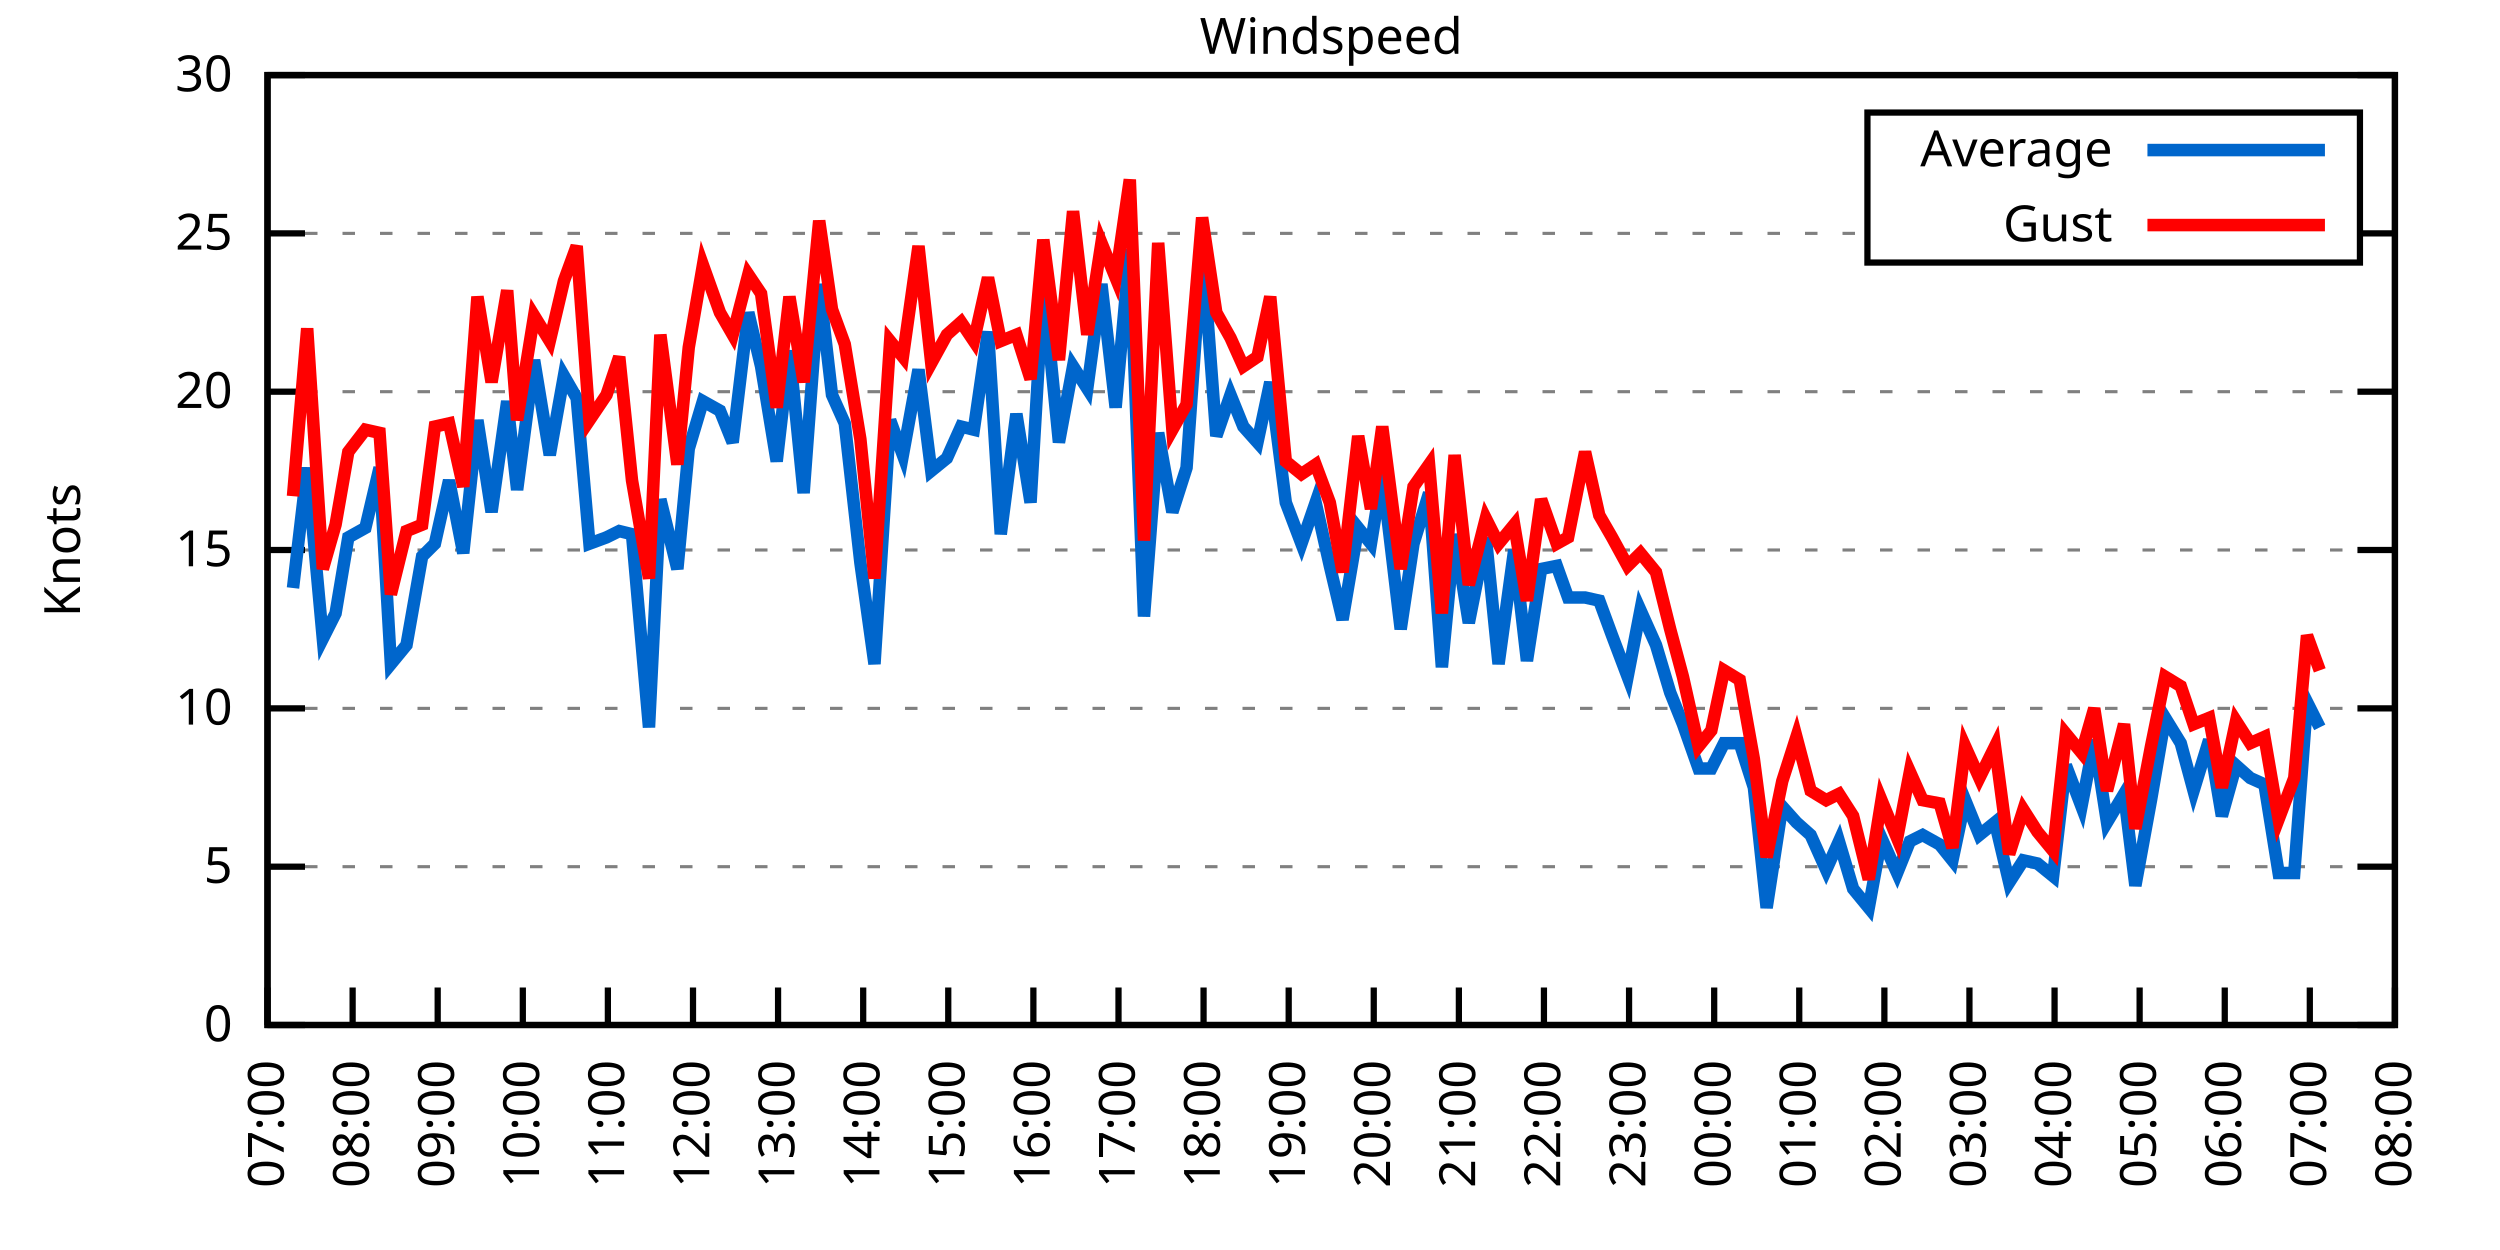
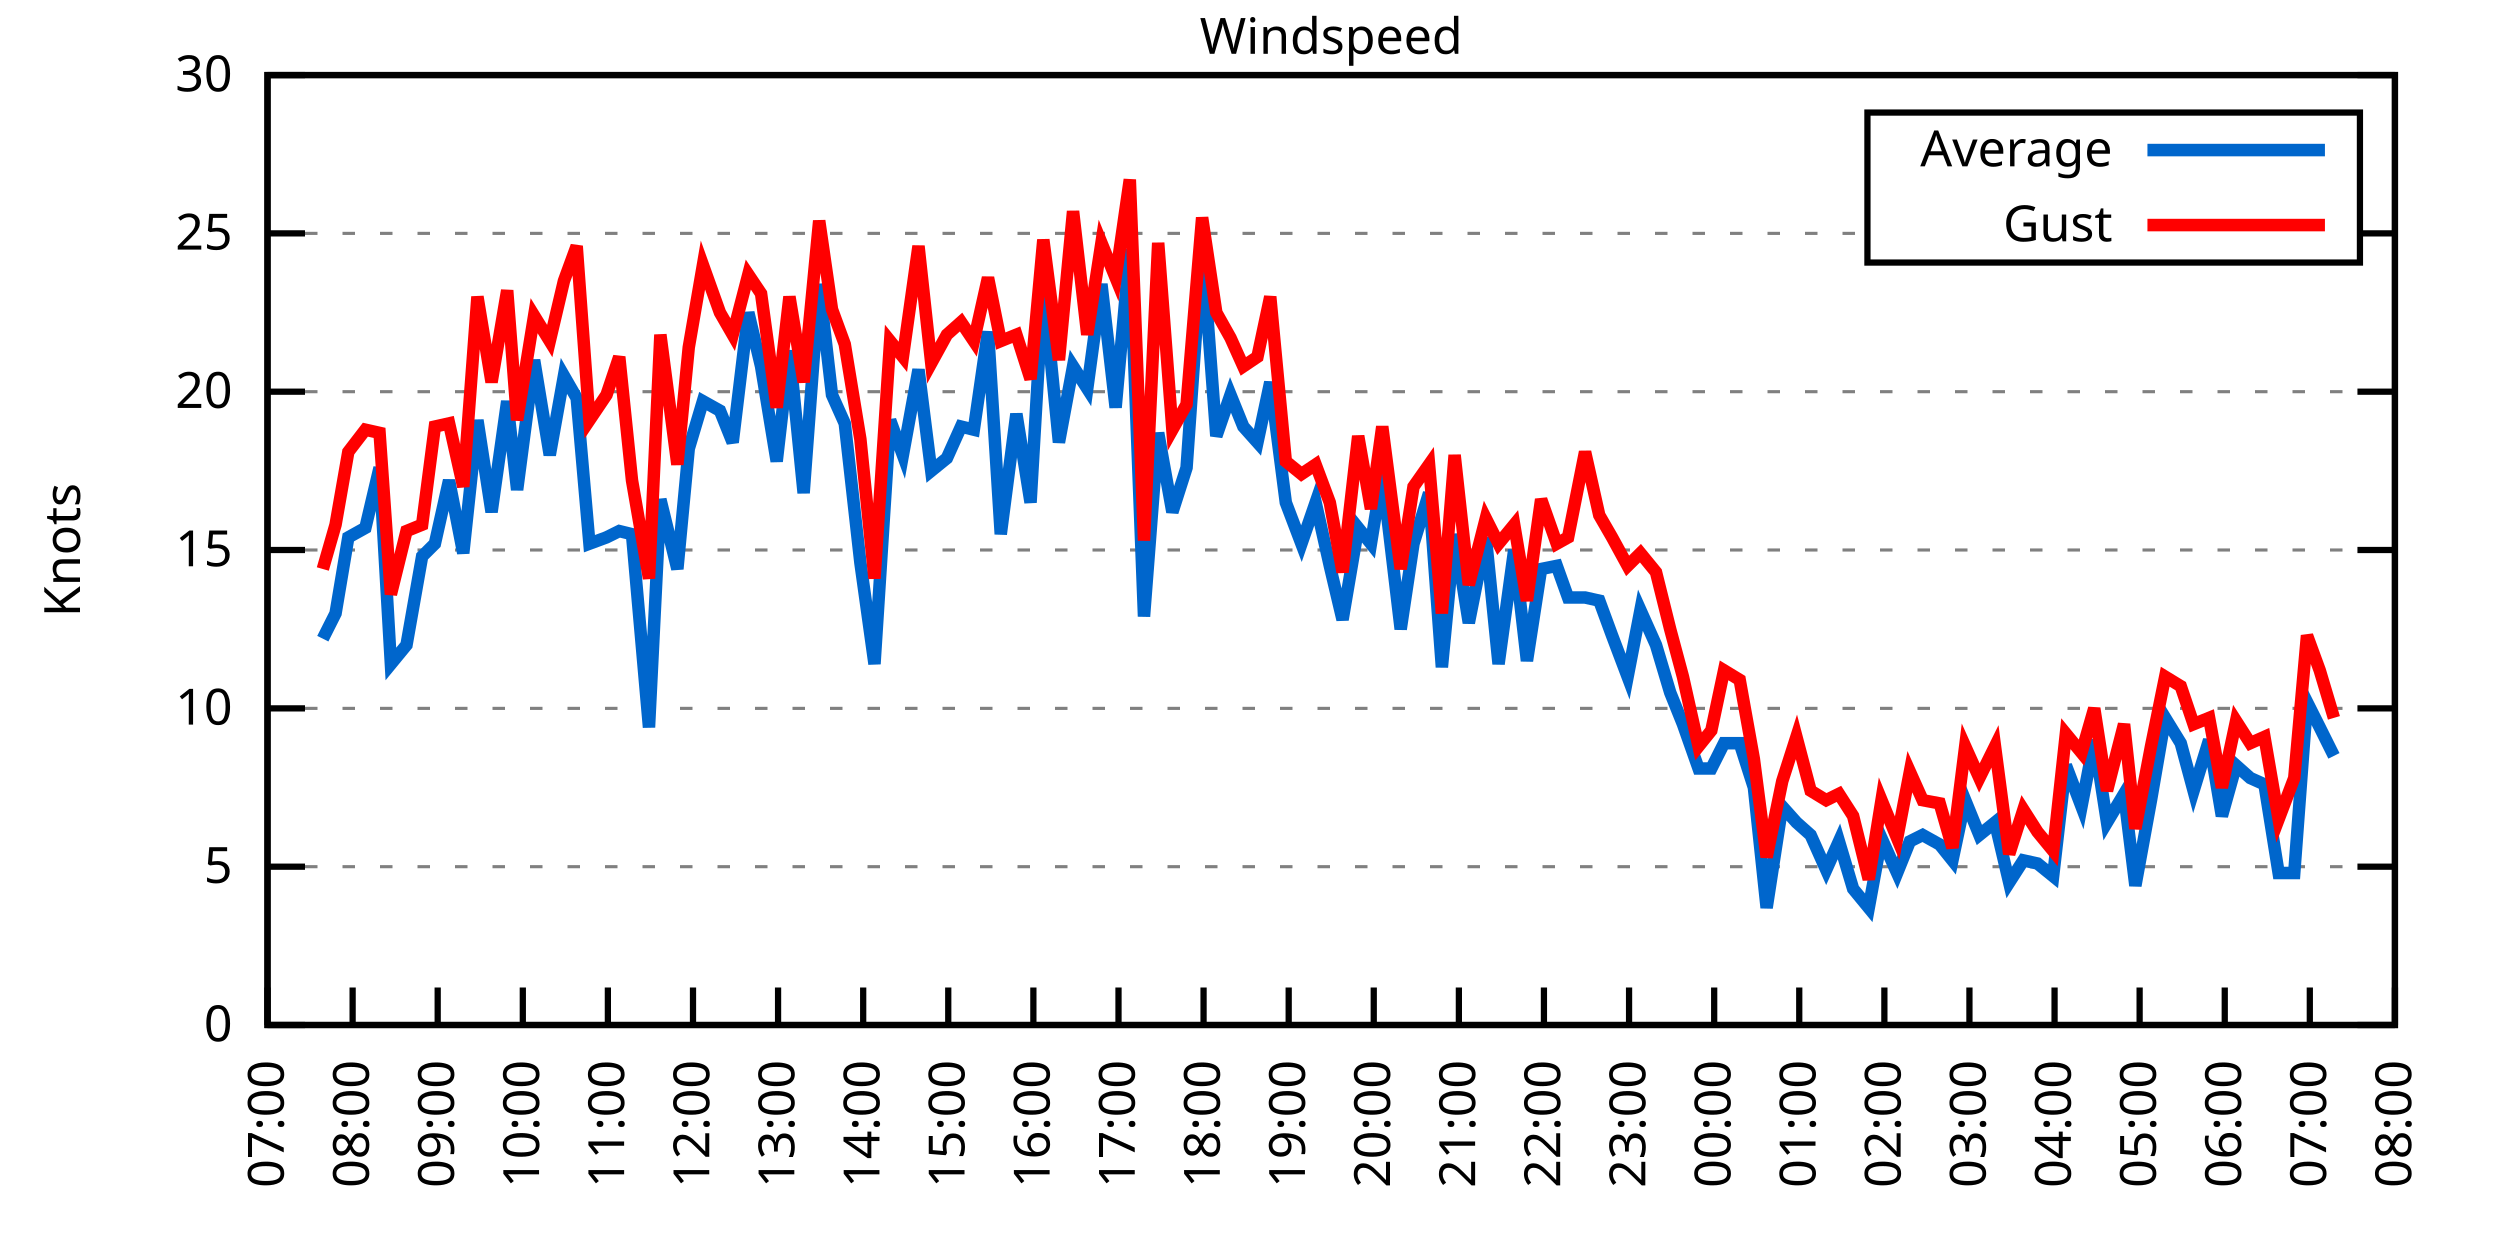
<svg xmlns="http://www.w3.org/2000/svg" xmlns:xlink="http://www.w3.org/1999/xlink" width="400" height="200" viewBox="0 0 400 200">
  <g id="gnuplot_canvas">
    <rect x="0" y="0" width="400" height="200" fill="none" />
    <defs>
      <circle id="gpDot" r="0.5" stroke-width="0.5" stroke="currentColor" />
      <path id="gpPt0" stroke-width="0.333" stroke="currentColor" d="M-1,0 h2 M0,-1 v2" />
      <path id="gpPt1" stroke-width="0.333" stroke="currentColor" d="M-1,-1 L1,1 M1,-1 L-1,1" />
      <path id="gpPt2" stroke-width="0.333" stroke="currentColor" d="M-1,0 L1,0 M0,-1 L0,1 M-1,-1 L1,1 M-1,1 L1,-1" />
      <rect id="gpPt3" stroke-width="0.333" stroke="currentColor" x="-1" y="-1" width="2" height="2" />
      <rect id="gpPt4" stroke-width="0.333" stroke="currentColor" fill="currentColor" x="-1" y="-1" width="2" height="2" />
      <circle id="gpPt5" stroke-width="0.333" stroke="currentColor" cx="0" cy="0" r="1" />
      <use xlink:href="#gpPt5" id="gpPt6" fill="currentColor" stroke="none" />
      <path id="gpPt7" stroke-width="0.333" stroke="currentColor" d="M0,-1.33 L-1.33,0.67 L1.33,0.67 z" />
      <use xlink:href="#gpPt7" id="gpPt8" fill="currentColor" stroke="none" />
      <use xlink:href="#gpPt7" id="gpPt9" stroke="currentColor" transform="rotate(180)" />
      <use xlink:href="#gpPt9" id="gpPt10" fill="currentColor" stroke="none" />
      <use xlink:href="#gpPt3" id="gpPt11" stroke="currentColor" transform="rotate(45)" />
      <use xlink:href="#gpPt11" id="gpPt12" fill="currentColor" stroke="none" />
      <path id="gpPt13" stroke-width="0.333" stroke="currentColor" d="M0,1.330 L1.265,0.411 L0.782,-1.067 L-0.782,-1.076 L-1.265,0.411 z" />
      <use xlink:href="#gpPt13" id="gpPt14" fill="currentColor" stroke="none" />
      <filter id="textbox" filterUnits="objectBoundingBox" x="0" y="0" height="1" width="1">
        <feFlood flood-color="white" flood-opacity="1" result="bgnd" />
        <feComposite in="SourceGraphic" in2="bgnd" operator="atop" />
      </filter>
      <filter id="greybox" filterUnits="objectBoundingBox" x="0" y="0" height="1" width="1">
        <feFlood flood-color="lightgrey" flood-opacity="1" result="grey" />
        <feComposite in="SourceGraphic" in2="grey" operator="atop" />
      </filter>
    </defs>
    <g fill="none" color="white" stroke="currentColor" stroke-width="1.00" stroke-linecap="butt" stroke-linejoin="miter">
</g>
    <g fill="none" color="black" stroke="currentColor" stroke-width="1.00" stroke-linecap="butt" stroke-linejoin="miter">
      <g stroke="none" shape-rendering="crispEdges">
        <polygon fill="rgb(255, 255, 255)" points="42.80,164.00 383.18,164.00 383.18,12.02 42.80,12.02 " />
      </g>
    </g>
    <g fill="none" color="black" stroke="currentColor" stroke-width="1.00" stroke-linecap="butt" stroke-linejoin="miter">
</g>
    <g fill="none" color="black" stroke="black" stroke-width="0.50" stroke-linecap="butt" stroke-linejoin="miter">
</g>
    <g fill="none" color="gray" stroke="currentColor" stroke-width="0.50" stroke-linecap="butt" stroke-linejoin="miter">
      <path stroke="gray" stroke-dasharray="2,4" class="gridline" d="M42.80,164.00 L383.19,164.00  " />
    </g>
    <g fill="none" color="gray" stroke="gray" stroke-width="1.00" stroke-linecap="butt" stroke-linejoin="miter">
</g>
    <g fill="none" color="black" stroke="currentColor" stroke-width="1.00" stroke-linecap="butt" stroke-linejoin="miter">
      <path stroke="black" d="M42.80,164.00 L48.80,164.00 M383.19,164.00 L377.19,164.00  " />
      <g transform="translate(37.20,166.60)" stroke="none" fill="black" font-family="Sans" font-size="8.00" text-anchor="end">
        <text>
          <tspan font-family="Sans"> 0</tspan>
        </text>
      </g>
    </g>
    <g fill="none" color="black" stroke="currentColor" stroke-width="1.00" stroke-linecap="butt" stroke-linejoin="miter">
</g>
    <g fill="none" color="black" stroke="black" stroke-width="0.50" stroke-linecap="butt" stroke-linejoin="miter">
</g>
    <g fill="none" color="gray" stroke="currentColor" stroke-width="0.50" stroke-linecap="butt" stroke-linejoin="miter">
      <path stroke="gray" stroke-dasharray="2,4" class="gridline" d="M42.80,138.67 L383.19,138.67  " />
    </g>
    <g fill="none" color="gray" stroke="gray" stroke-width="1.00" stroke-linecap="butt" stroke-linejoin="miter">
</g>
    <g fill="none" color="black" stroke="currentColor" stroke-width="1.00" stroke-linecap="butt" stroke-linejoin="miter">
      <path stroke="black" d="M42.80,138.67 L48.80,138.67 M383.19,138.67 L377.19,138.67  " />
      <g transform="translate(37.20,141.27)" stroke="none" fill="black" font-family="Sans" font-size="8.00" text-anchor="end">
        <text>
          <tspan font-family="Sans"> 5</tspan>
        </text>
      </g>
    </g>
    <g fill="none" color="black" stroke="currentColor" stroke-width="1.00" stroke-linecap="butt" stroke-linejoin="miter">
</g>
    <g fill="none" color="black" stroke="black" stroke-width="0.50" stroke-linecap="butt" stroke-linejoin="miter">
</g>
    <g fill="none" color="gray" stroke="currentColor" stroke-width="0.50" stroke-linecap="butt" stroke-linejoin="miter">
      <path stroke="gray" stroke-dasharray="2,4" class="gridline" d="M42.80,113.34 L383.19,113.34  " />
    </g>
    <g fill="none" color="gray" stroke="gray" stroke-width="1.00" stroke-linecap="butt" stroke-linejoin="miter">
</g>
    <g fill="none" color="black" stroke="currentColor" stroke-width="1.00" stroke-linecap="butt" stroke-linejoin="miter">
      <path stroke="black" d="M42.80,113.34 L48.80,113.34 M383.19,113.34 L377.19,113.34  " />
      <g transform="translate(37.20,115.94)" stroke="none" fill="black" font-family="Sans" font-size="8.00" text-anchor="end">
        <text>
          <tspan font-family="Sans"> 10</tspan>
        </text>
      </g>
    </g>
    <g fill="none" color="black" stroke="currentColor" stroke-width="1.00" stroke-linecap="butt" stroke-linejoin="miter">
</g>
    <g fill="none" color="black" stroke="black" stroke-width="0.50" stroke-linecap="butt" stroke-linejoin="miter">
</g>
    <g fill="none" color="gray" stroke="currentColor" stroke-width="0.50" stroke-linecap="butt" stroke-linejoin="miter">
      <path stroke="gray" stroke-dasharray="2,4" class="gridline" d="M42.80,88.00 L383.19,88.00  " />
    </g>
    <g fill="none" color="gray" stroke="gray" stroke-width="1.00" stroke-linecap="butt" stroke-linejoin="miter">
</g>
    <g fill="none" color="black" stroke="currentColor" stroke-width="1.00" stroke-linecap="butt" stroke-linejoin="miter">
      <path stroke="black" d="M42.80,88.00 L48.80,88.00 M383.19,88.00 L377.19,88.00  " />
      <g transform="translate(37.20,90.60)" stroke="none" fill="black" font-family="Sans" font-size="8.00" text-anchor="end">
        <text>
          <tspan font-family="Sans"> 15</tspan>
        </text>
      </g>
    </g>
    <g fill="none" color="black" stroke="currentColor" stroke-width="1.00" stroke-linecap="butt" stroke-linejoin="miter">
</g>
    <g fill="none" color="black" stroke="black" stroke-width="0.50" stroke-linecap="butt" stroke-linejoin="miter">
</g>
    <g fill="none" color="gray" stroke="currentColor" stroke-width="0.50" stroke-linecap="butt" stroke-linejoin="miter">
      <path stroke="gray" stroke-dasharray="2,4" class="gridline" d="M42.80,62.67 L383.19,62.67  " />
    </g>
    <g fill="none" color="gray" stroke="gray" stroke-width="1.00" stroke-linecap="butt" stroke-linejoin="miter">
</g>
    <g fill="none" color="black" stroke="currentColor" stroke-width="1.00" stroke-linecap="butt" stroke-linejoin="miter">
      <path stroke="black" d="M42.80,62.67 L48.80,62.67 M383.19,62.67 L377.19,62.67  " />
      <g transform="translate(37.20,65.27)" stroke="none" fill="black" font-family="Sans" font-size="8.00" text-anchor="end">
        <text>
          <tspan font-family="Sans"> 20</tspan>
        </text>
      </g>
    </g>
    <g fill="none" color="black" stroke="currentColor" stroke-width="1.00" stroke-linecap="butt" stroke-linejoin="miter">
</g>
    <g fill="none" color="black" stroke="black" stroke-width="0.50" stroke-linecap="butt" stroke-linejoin="miter">
</g>
    <g fill="none" color="gray" stroke="currentColor" stroke-width="0.50" stroke-linecap="butt" stroke-linejoin="miter">
      <path stroke="gray" stroke-dasharray="2,4" class="gridline" d="M42.80,37.34 L298.79,37.34 M377.59,37.34 L383.19,37.34  " />
    </g>
    <g fill="none" color="gray" stroke="gray" stroke-width="1.00" stroke-linecap="butt" stroke-linejoin="miter">
</g>
    <g fill="none" color="black" stroke="currentColor" stroke-width="1.00" stroke-linecap="butt" stroke-linejoin="miter">
      <path stroke="black" d="M42.80,37.34 L48.80,37.34 M383.19,37.34 L377.19,37.34  " />
      <g transform="translate(37.20,39.94)" stroke="none" fill="black" font-family="Sans" font-size="8.00" text-anchor="end">
        <text>
          <tspan font-family="Sans"> 25</tspan>
        </text>
      </g>
    </g>
    <g fill="none" color="black" stroke="currentColor" stroke-width="1.00" stroke-linecap="butt" stroke-linejoin="miter">
</g>
    <g fill="none" color="black" stroke="black" stroke-width="0.50" stroke-linecap="butt" stroke-linejoin="miter">
</g>
    <g fill="none" color="gray" stroke="currentColor" stroke-width="0.50" stroke-linecap="butt" stroke-linejoin="miter">
      <path stroke="gray" stroke-dasharray="2,4" class="gridline" d="M42.80,12.01 L383.19,12.01  " />
    </g>
    <g fill="none" color="gray" stroke="gray" stroke-width="1.00" stroke-linecap="butt" stroke-linejoin="miter">
</g>
    <g fill="none" color="black" stroke="currentColor" stroke-width="1.00" stroke-linecap="butt" stroke-linejoin="miter">
      <path stroke="black" d="M42.80,12.01 L48.80,12.01 M383.19,12.01 L377.19,12.01  " />
      <g transform="translate(37.20,14.61)" stroke="none" fill="black" font-family="Sans" font-size="8.00" text-anchor="end">
        <text>
          <tspan font-family="Sans"> 30</tspan>
        </text>
      </g>
    </g>
    <g fill="none" color="black" stroke="currentColor" stroke-width="1.00" stroke-linecap="butt" stroke-linejoin="miter">
      <path stroke="black" d="M42.80,164.00 L42.80,158.00  " />
      <g transform="translate(45.40,169.60) rotate(270.00)" stroke="none" fill="black" font-family="Sans" font-size="8.00" text-anchor="end">
        <text>
          <tspan font-family="Sans">07:00</tspan>
        </text>
      </g>
    </g>
    <g fill="none" color="black" stroke="currentColor" stroke-width="1.00" stroke-linecap="butt" stroke-linejoin="miter">
      <path stroke="black" d="M56.42,164.00 L56.42,158.00  " />
      <g transform="translate(59.02,169.60) rotate(270.00)" stroke="none" fill="black" font-family="Sans" font-size="8.00" text-anchor="end">
        <text>
          <tspan font-family="Sans">08:00</tspan>
        </text>
      </g>
    </g>
    <g fill="none" color="black" stroke="currentColor" stroke-width="1.00" stroke-linecap="butt" stroke-linejoin="miter">
      <path stroke="black" d="M70.03,164.00 L70.03,158.00  " />
      <g transform="translate(72.63,169.60) rotate(270.00)" stroke="none" fill="black" font-family="Sans" font-size="8.00" text-anchor="end">
        <text>
          <tspan font-family="Sans">09:00</tspan>
        </text>
      </g>
    </g>
    <g fill="none" color="black" stroke="currentColor" stroke-width="1.00" stroke-linecap="butt" stroke-linejoin="miter">
      <path stroke="black" d="M83.65,164.00 L83.65,158.00  " />
      <g transform="translate(86.25,169.60) rotate(270.00)" stroke="none" fill="black" font-family="Sans" font-size="8.00" text-anchor="end">
        <text>
          <tspan font-family="Sans">10:00</tspan>
        </text>
      </g>
    </g>
    <g fill="none" color="black" stroke="currentColor" stroke-width="1.00" stroke-linecap="butt" stroke-linejoin="miter">
      <path stroke="black" d="M97.26,164.00 L97.26,158.00  " />
      <g transform="translate(99.86,169.60) rotate(270.00)" stroke="none" fill="black" font-family="Sans" font-size="8.00" text-anchor="end">
        <text>
          <tspan font-family="Sans">11:00</tspan>
        </text>
      </g>
    </g>
    <g fill="none" color="black" stroke="currentColor" stroke-width="1.00" stroke-linecap="butt" stroke-linejoin="miter">
      <path stroke="black" d="M110.88,164.00 L110.88,158.00  " />
      <g transform="translate(113.48,169.60) rotate(270.00)" stroke="none" fill="black" font-family="Sans" font-size="8.00" text-anchor="end">
        <text>
          <tspan font-family="Sans">12:00</tspan>
        </text>
      </g>
    </g>
    <g fill="none" color="black" stroke="currentColor" stroke-width="1.00" stroke-linecap="butt" stroke-linejoin="miter">
      <path stroke="black" d="M124.49,164.00 L124.49,158.00  " />
      <g transform="translate(127.09,169.60) rotate(270.00)" stroke="none" fill="black" font-family="Sans" font-size="8.00" text-anchor="end">
        <text>
          <tspan font-family="Sans">13:00</tspan>
        </text>
      </g>
    </g>
    <g fill="none" color="black" stroke="currentColor" stroke-width="1.00" stroke-linecap="butt" stroke-linejoin="miter">
      <path stroke="black" d="M138.11,164.00 L138.11,158.00  " />
      <g transform="translate(140.71,169.60) rotate(270.00)" stroke="none" fill="black" font-family="Sans" font-size="8.00" text-anchor="end">
        <text>
          <tspan font-family="Sans">14:00</tspan>
        </text>
      </g>
    </g>
    <g fill="none" color="black" stroke="currentColor" stroke-width="1.00" stroke-linecap="butt" stroke-linejoin="miter">
      <path stroke="black" d="M151.72,164.00 L151.72,158.00  " />
      <g transform="translate(154.32,169.60) rotate(270.00)" stroke="none" fill="black" font-family="Sans" font-size="8.00" text-anchor="end">
        <text>
          <tspan font-family="Sans">15:00</tspan>
        </text>
      </g>
    </g>
    <g fill="none" color="black" stroke="currentColor" stroke-width="1.00" stroke-linecap="butt" stroke-linejoin="miter">
      <path stroke="black" d="M165.34,164.00 L165.34,158.00  " />
      <g transform="translate(167.94,169.60) rotate(270.00)" stroke="none" fill="black" font-family="Sans" font-size="8.00" text-anchor="end">
        <text>
          <tspan font-family="Sans">16:00</tspan>
        </text>
      </g>
    </g>
    <g fill="none" color="black" stroke="currentColor" stroke-width="1.00" stroke-linecap="butt" stroke-linejoin="miter">
      <path stroke="black" d="M178.96,164.00 L178.96,158.00  " />
      <g transform="translate(181.56,169.60) rotate(270.00)" stroke="none" fill="black" font-family="Sans" font-size="8.00" text-anchor="end">
        <text>
          <tspan font-family="Sans">17:00</tspan>
        </text>
      </g>
    </g>
    <g fill="none" color="black" stroke="currentColor" stroke-width="1.00" stroke-linecap="butt" stroke-linejoin="miter">
      <path stroke="black" d="M192.57,164.00 L192.57,158.00  " />
      <g transform="translate(195.17,169.60) rotate(270.00)" stroke="none" fill="black" font-family="Sans" font-size="8.00" text-anchor="end">
        <text>
          <tspan font-family="Sans">18:00</tspan>
        </text>
      </g>
    </g>
    <g fill="none" color="black" stroke="currentColor" stroke-width="1.00" stroke-linecap="butt" stroke-linejoin="miter">
      <path stroke="black" d="M206.19,164.00 L206.19,158.00  " />
      <g transform="translate(208.79,169.60) rotate(270.00)" stroke="none" fill="black" font-family="Sans" font-size="8.00" text-anchor="end">
        <text>
          <tspan font-family="Sans">19:00</tspan>
        </text>
      </g>
    </g>
    <g fill="none" color="black" stroke="currentColor" stroke-width="1.00" stroke-linecap="butt" stroke-linejoin="miter">
      <path stroke="black" d="M219.80,164.00 L219.80,158.00  " />
      <g transform="translate(222.40,169.60) rotate(270.00)" stroke="none" fill="black" font-family="Sans" font-size="8.00" text-anchor="end">
        <text>
          <tspan font-family="Sans">20:00</tspan>
        </text>
      </g>
    </g>
    <g fill="none" color="black" stroke="currentColor" stroke-width="1.00" stroke-linecap="butt" stroke-linejoin="miter">
      <path stroke="black" d="M233.42,164.00 L233.42,158.00  " />
      <g transform="translate(236.02,169.60) rotate(270.00)" stroke="none" fill="black" font-family="Sans" font-size="8.00" text-anchor="end">
        <text>
          <tspan font-family="Sans">21:00</tspan>
        </text>
      </g>
    </g>
    <g fill="none" color="black" stroke="currentColor" stroke-width="1.00" stroke-linecap="butt" stroke-linejoin="miter">
      <path stroke="black" d="M247.03,164.00 L247.03,158.00  " />
      <g transform="translate(249.63,169.60) rotate(270.00)" stroke="none" fill="black" font-family="Sans" font-size="8.00" text-anchor="end">
        <text>
          <tspan font-family="Sans">22:00</tspan>
        </text>
      </g>
    </g>
    <g fill="none" color="black" stroke="currentColor" stroke-width="1.00" stroke-linecap="butt" stroke-linejoin="miter">
      <path stroke="black" d="M260.65,164.00 L260.65,158.00  " />
      <g transform="translate(263.25,169.60) rotate(270.00)" stroke="none" fill="black" font-family="Sans" font-size="8.00" text-anchor="end">
        <text>
          <tspan font-family="Sans">23:00</tspan>
        </text>
      </g>
    </g>
    <g fill="none" color="black" stroke="currentColor" stroke-width="1.00" stroke-linecap="butt" stroke-linejoin="miter">
      <path stroke="black" d="M274.27,164.00 L274.27,158.00  " />
      <g transform="translate(276.87,169.60) rotate(270.00)" stroke="none" fill="black" font-family="Sans" font-size="8.00" text-anchor="end">
        <text>
          <tspan font-family="Sans">00:00</tspan>
        </text>
      </g>
    </g>
    <g fill="none" color="black" stroke="currentColor" stroke-width="1.00" stroke-linecap="butt" stroke-linejoin="miter">
      <path stroke="black" d="M287.88,164.00 L287.88,158.00  " />
      <g transform="translate(290.48,169.60) rotate(270.00)" stroke="none" fill="black" font-family="Sans" font-size="8.00" text-anchor="end">
        <text>
          <tspan font-family="Sans">01:00</tspan>
        </text>
      </g>
    </g>
    <g fill="none" color="black" stroke="currentColor" stroke-width="1.00" stroke-linecap="butt" stroke-linejoin="miter">
      <path stroke="black" d="M301.50,164.00 L301.50,158.00  " />
      <g transform="translate(304.10,169.60) rotate(270.00)" stroke="none" fill="black" font-family="Sans" font-size="8.00" text-anchor="end">
        <text>
          <tspan font-family="Sans">02:00</tspan>
        </text>
      </g>
    </g>
    <g fill="none" color="black" stroke="currentColor" stroke-width="1.00" stroke-linecap="butt" stroke-linejoin="miter">
      <path stroke="black" d="M315.11,164.00 L315.11,158.00  " />
      <g transform="translate(317.71,169.60) rotate(270.00)" stroke="none" fill="black" font-family="Sans" font-size="8.00" text-anchor="end">
        <text>
          <tspan font-family="Sans">03:00</tspan>
        </text>
      </g>
    </g>
    <g fill="none" color="black" stroke="currentColor" stroke-width="1.00" stroke-linecap="butt" stroke-linejoin="miter">
      <path stroke="black" d="M328.73,164.00 L328.73,158.00  " />
      <g transform="translate(331.33,169.60) rotate(270.00)" stroke="none" fill="black" font-family="Sans" font-size="8.00" text-anchor="end">
        <text>
          <tspan font-family="Sans">04:00</tspan>
        </text>
      </g>
    </g>
    <g fill="none" color="black" stroke="currentColor" stroke-width="1.00" stroke-linecap="butt" stroke-linejoin="miter">
      <path stroke="black" d="M342.34,164.00 L342.34,158.00  " />
      <g transform="translate(344.94,169.60) rotate(270.00)" stroke="none" fill="black" font-family="Sans" font-size="8.00" text-anchor="end">
        <text>
          <tspan font-family="Sans">05:00</tspan>
        </text>
      </g>
    </g>
    <g fill="none" color="black" stroke="currentColor" stroke-width="1.00" stroke-linecap="butt" stroke-linejoin="miter">
      <path stroke="black" d="M355.96,164.00 L355.96,158.00  " />
      <g transform="translate(358.56,169.60) rotate(270.00)" stroke="none" fill="black" font-family="Sans" font-size="8.00" text-anchor="end">
        <text>
          <tspan font-family="Sans">06:00</tspan>
        </text>
      </g>
    </g>
    <g fill="none" color="black" stroke="currentColor" stroke-width="1.00" stroke-linecap="butt" stroke-linejoin="miter">
      <path stroke="black" d="M369.57,164.00 L369.57,158.00  " />
      <g transform="translate(372.17,169.60) rotate(270.00)" stroke="none" fill="black" font-family="Sans" font-size="8.00" text-anchor="end">
        <text>
          <tspan font-family="Sans">07:00</tspan>
        </text>
      </g>
    </g>
    <g fill="none" color="black" stroke="currentColor" stroke-width="1.00" stroke-linecap="butt" stroke-linejoin="miter">
      <path stroke="black" d="M383.19,164.00 L383.19,158.00  " />
      <g transform="translate(385.79,169.60) rotate(270.00)" stroke="none" fill="black" font-family="Sans" font-size="8.00" text-anchor="end">
        <text>
          <tspan font-family="Sans">08:00</tspan>
        </text>
      </g>
    </g>
    <g fill="none" color="black" stroke="currentColor" stroke-width="1.00" stroke-linecap="butt" stroke-linejoin="miter">
</g>
    <g fill="none" color="black" stroke="currentColor" stroke-width="1.00" stroke-linecap="butt" stroke-linejoin="miter">
      <path stroke="black" d="M42.80,12.01 L42.80,164.00 L383.19,164.00 L383.19,12.01 L42.80,12.01 Z  " />
    </g>
    <g fill="none" color="black" stroke="currentColor" stroke-width="1.00" stroke-linecap="butt" stroke-linejoin="miter">
</g>
    <g fill="none" color="black" stroke="currentColor" stroke-width="1.00" stroke-linecap="butt" stroke-linejoin="miter">
      <path stroke="black" d="M298.79,42.01 L298.79,18.01 L377.59,18.01 L377.59,42.01 L298.79,42.01 Z  " />
    </g>
    <g id="Windspeed_plot_1">
      <g fill="none" color="white" stroke="black" stroke-width="2.00" stroke-linecap="butt" stroke-linejoin="miter">
</g>
      <g fill="none" color="black" stroke="currentColor" stroke-width="2.00" stroke-linecap="butt" stroke-linejoin="miter">
        <g transform="translate(337.99,26.61)" stroke="none" fill="black" font-family="Sans" font-size="8.00" text-anchor="end">
          <text>
            <tspan font-family="Sans">Average</tspan>
          </text>
        </g>
      </g>
      <g fill="none" color="black" stroke="currentColor" stroke-width="2.00" stroke-linecap="butt" stroke-linejoin="miter">
-         <path stroke="rgb(  0, 102, 204)" d="M343.59,24.01 L371.99,24.01 M46.88,94.08 L49.15,74.83 L51.65,102.19 L53.69,98.14 L55.73,85.98 L58.46,84.46   L60.73,74.83 L62.54,106.24 L65.04,103.20 L67.54,89.02 L69.58,86.99 L71.85,76.86 L74.12,88.51 L76.39,67.23   L78.65,81.93 L81.15,64.19 L82.74,78.38 L85.46,57.61 L87.96,72.81 L90.23,60.14 L92.27,63.69 L94.31,86.99   L97.04,85.98 L99.08,84.97 L101.12,85.47 L103.84,116.38 L105.66,79.90 L108.38,91.04 L110.20,71.79 L112.47,64.19   L115.19,65.71 L117.23,70.78 L119.73,50.01 L121.77,58.62 L124.27,73.82 L126.31,56.09 L128.58,78.89 L131.07,45.45   L133.12,63.18 L135.16,67.74 L137.66,90.03 L139.92,106.24 L142.42,67.23 L144.46,72.81 L146.96,59.13 L149.00,75.34   L151.50,73.31 L153.77,68.25 L155.81,68.75 L158.08,53.05 L160.12,85.47 L162.62,66.22 L164.89,80.41 L166.93,45.45   L169.43,70.78 L171.69,58.62 L173.96,62.17 L176.23,45.45 L178.50,65.21 L180.77,39.87 L183.04,98.64 L185.31,69.26   L187.58,81.93 L189.85,74.83 L192.34,39.37 L194.61,69.77 L196.88,63.18 L198.93,68.25 L201.19,70.78 L203.24,61.15   L205.73,80.41 L208.23,86.99 L210.50,80.41 L212.77,90.54 L214.81,99.15 L217.31,84.46 L219.35,86.99 L221.16,75.85   L224.11,100.67 L226.16,86.99 L228.65,78.89 L230.70,106.75 L232.74,85.47 L235.01,99.66 L237.73,85.98 L239.77,106.24   L242.27,88.00 L244.31,105.74 L246.58,91.04 L249.08,90.54 L250.89,95.60 L253.61,95.60 L255.88,96.11 L257.93,101.68   L260.42,108.27 L262.47,97.63 L264.96,103.20 L267.23,110.80 L269.27,115.87 L271.77,122.96 L273.81,122.96 L275.85,118.91   L278.35,118.91 L280.62,126.00 L282.66,145.25 L285.16,129.04 L287.43,131.58 L289.70,133.60 L292.19,139.17 L294.23,134.62   L296.50,142.21 L299.00,145.25 L301.04,134.11 L303.54,139.68 L305.58,134.62 L307.62,133.60 L310.35,135.12 L312.39,137.66   L314.43,128.03 L316.70,133.60 L319.20,131.58 L321.47,141.20 L323.74,137.66 L326.00,138.16 L328.50,140.19 L330.54,122.46   L333.04,129.04 L335.08,118.40 L337.12,131.58 L339.85,127.02 L341.66,141.71 L344.16,128.03 L346.43,114.86 L348.92,118.91   L350.97,126.51 L353.46,118.40 L355.50,130.56 L357.77,122.46 L360.04,124.48 L362.31,125.50 L364.58,139.68 L367.08,139.68   L369.12,112.32 L371.16,116.38  " />
+         <path stroke="rgb(  0, 102, 204)" d="M343.59,24.01 L371.99,24.01 M51.65,102.19 L53.69,98.14 L55.73,85.98 L58.46,84.46 L60.73,74.83 L62.54,106.24   L65.04,103.20 L67.54,89.02 L69.58,86.99 L71.85,76.86 L74.12,88.51 L76.39,67.23 L78.65,81.93 L81.15,64.19   L82.74,78.38 L85.46,57.61 L87.96,72.81 L90.23,60.14 L92.27,63.69 L94.31,86.99 L97.04,85.98 L99.08,84.97   L101.12,85.47 L103.84,116.38 L105.66,79.90 L108.38,91.04 L110.20,71.79 L112.47,64.19 L115.19,65.71 L117.23,70.78   L119.73,50.01 L121.77,58.62 L124.27,73.82 L126.31,56.09 L128.58,78.89 L131.07,45.45 L133.12,63.18 L135.16,67.74   L137.66,90.03 L139.92,106.24 L142.42,67.23 L144.46,72.81 L146.96,59.13 L149.00,75.34 L151.50,73.31 L153.77,68.25   L155.81,68.75 L158.08,53.05 L160.12,85.47 L162.62,66.22 L164.89,80.41 L166.93,45.45 L169.43,70.78 L171.69,58.62   L173.96,62.17 L176.23,45.45 L178.50,65.21 L180.77,39.87 L183.04,98.64 L185.31,69.26 L187.58,81.93 L189.85,74.83   L192.34,39.37 L194.61,69.77 L196.88,63.18 L198.93,68.25 L201.19,70.78 L203.24,61.15 L205.73,80.41 L208.23,86.99   L210.50,80.41 L212.77,90.54 L214.81,99.15 L217.31,84.46 L219.35,86.99 L221.16,75.85 L224.11,100.67 L226.16,86.99   L228.65,78.89 L230.70,106.75 L232.74,85.47 L235.01,99.66 L237.73,85.98 L239.77,106.24 L242.27,88.00 L244.31,105.74   L246.58,91.04 L249.08,90.54 L250.89,95.60 L253.61,95.60 L255.88,96.11 L257.93,101.68 L260.42,108.27 L262.47,97.63   L264.96,103.20 L267.23,110.80 L269.27,115.87 L271.77,122.96 L273.81,122.96 L275.85,118.91 L278.35,118.91 L280.62,126.00   L282.66,145.25 L285.16,129.04 L287.43,131.58 L289.70,133.60 L292.19,139.17 L294.23,134.62 L296.50,142.21 L299.00,145.25   L301.04,134.11 L303.54,139.68 L305.58,134.62 L307.62,133.60 L310.35,135.12 L312.39,137.66 L314.43,128.03 L316.70,133.60   L319.20,131.58 L321.47,141.20 L323.74,137.66 L326.00,138.16 L328.50,140.19 L330.54,122.46 L333.04,129.04 L335.08,118.40   L337.12,131.58 L339.85,127.02 L341.66,141.71 L344.16,128.03 L346.43,114.86 L348.92,118.91 L350.97,126.51 L353.46,118.40   L355.50,130.56 L357.77,122.46 L360.04,124.48 L362.31,125.50 L364.58,139.68 L367.08,139.68 L369.12,112.32 L371.16,116.38   L373.43,120.94  " />
      </g>
    </g>
    <g id="Windspeed_plot_2">
      <g fill="none" color="black" stroke="currentColor" stroke-width="2.00" stroke-linecap="butt" stroke-linejoin="miter">
        <g transform="translate(337.99,38.61)" stroke="none" fill="black" font-family="Sans" font-size="8.00" text-anchor="end">
          <text>
            <tspan font-family="Sans">Gust</tspan>
          </text>
        </g>
      </g>
      <g fill="none" color="black" stroke="currentColor" stroke-width="2.00" stroke-linecap="butt" stroke-linejoin="miter">
-         <path stroke="rgb(255,   0,   0)" d="M343.59,36.01 L371.99,36.01 M46.88,79.39 L49.15,52.54 L51.65,91.04 L53.69,83.95 L55.73,72.30 L58.46,68.75   L60.73,69.26 L62.54,95.10 L65.04,84.97 L67.54,83.95 L69.58,68.25 L71.85,67.74 L74.12,77.87 L76.39,47.47   L78.65,61.15 L81.15,46.46 L82.74,67.23 L85.46,50.51 L87.96,54.57 L90.23,44.94 L92.27,39.37 L94.31,67.23   L97.04,63.18 L99.08,57.10 L101.12,76.86 L103.84,92.56 L105.66,53.55 L108.38,74.33 L110.20,55.58 L112.47,42.41   L115.19,50.01 L117.23,53.55 L119.73,43.93 L121.77,46.97 L124.27,65.21 L126.31,47.47 L128.58,61.15 L131.07,35.32   L133.12,49.50 L135.16,55.07 L137.66,70.27 L139.92,92.56 L142.42,54.57 L144.46,57.10 L146.96,39.37 L149.00,58.11   L151.50,53.55 L153.77,51.53 L155.81,54.57 L158.08,44.43 L160.12,54.57 L162.62,53.55 L164.89,60.65 L166.93,38.35   L169.43,57.61 L171.69,33.80 L173.96,53.55 L176.23,38.86 L178.50,44.43 L180.77,28.73 L183.04,86.49 L185.31,38.86   L187.58,68.75 L189.85,64.70 L192.34,34.81 L194.61,50.01 L196.88,54.06 L198.93,58.62 L201.19,57.10 L203.24,47.47   L205.73,73.82 L208.23,75.85 L210.50,74.33 L212.77,80.41 L214.81,91.55 L217.31,69.77 L219.35,81.42 L221.16,68.25   L224.11,91.04 L226.16,77.87 L228.65,74.33 L230.70,98.14 L232.74,72.81 L235.01,93.58 L237.73,82.94 L239.77,86.99   L242.27,83.95 L244.31,96.11 L246.58,79.90 L249.08,86.99 L250.89,85.98 L253.61,72.30 L255.88,82.43 L257.93,85.98   L260.42,90.54 L262.47,88.51 L264.96,91.55 L267.23,100.67 L269.27,108.27 L271.77,119.42 L273.81,116.88 L275.85,107.26   L278.35,108.78 L280.62,121.44 L282.66,137.15 L285.16,124.99 L287.43,117.90 L289.70,126.51 L292.19,128.03 L294.23,127.02   L296.50,130.56 L299.00,140.69 L301.04,128.03 L303.54,134.11 L305.58,123.47 L307.62,128.03 L310.35,128.54 L312.39,135.63   L314.43,119.42 L316.70,124.48 L319.20,119.42 L321.47,136.64 L323.74,129.55 L326.00,133.10 L328.50,136.14 L330.54,117.39   L333.04,120.43 L335.08,113.34 L337.12,126.51 L339.85,115.87 L341.66,132.59 L344.16,119.42 L346.43,108.27 L348.92,109.79   L350.97,115.87 L353.46,114.86 L355.50,126.00 L357.77,115.36 L360.04,118.91 L362.31,117.90 L364.58,131.07 L367.08,124.48   L369.12,101.68 L371.16,107.26  " />
+         <path stroke="rgb(255,   0,   0)" d="M343.59,36.01 L371.99,36.01 M51.65,91.04 L53.69,83.95 L55.73,72.30 L58.46,68.75 L60.73,69.26 L62.54,95.10   L65.04,84.97 L67.54,83.95 L69.58,68.25 L71.85,67.74 L74.12,77.87 L76.39,47.47 L78.65,61.15 L81.15,46.46   L82.74,67.23 L85.46,50.51 L87.96,54.57 L90.23,44.94 L92.27,39.37 L94.31,67.23 L97.04,63.18 L99.08,57.10   L101.12,76.86 L103.84,92.56 L105.66,53.55 L108.38,74.33 L110.20,55.58 L112.47,42.41 L115.19,50.01 L117.23,53.55   L119.73,43.93 L121.77,46.97 L124.27,65.21 L126.31,47.47 L128.58,61.15 L131.07,35.32 L133.12,49.50 L135.16,55.07   L137.66,70.27 L139.92,92.56 L142.42,54.57 L144.46,57.10 L146.96,39.37 L149.00,58.11 L151.50,53.55 L153.77,51.53   L155.81,54.57 L158.08,44.43 L160.12,54.57 L162.62,53.55 L164.89,60.65 L166.93,38.35 L169.43,57.61 L171.69,33.80   L173.96,53.55 L176.23,38.86 L178.50,44.43 L180.77,28.73 L183.04,86.49 L185.31,38.86 L187.58,68.75 L189.85,64.70   L192.34,34.81 L194.61,50.01 L196.88,54.06 L198.93,58.62 L201.19,57.10 L203.24,47.47 L205.73,73.82 L208.23,75.85   L210.50,74.33 L212.77,80.41 L214.81,91.55 L217.31,69.77 L219.35,81.42 L221.16,68.25 L224.11,91.04 L226.16,77.87   L228.65,74.33 L230.70,98.14 L232.74,72.81 L235.01,93.58 L237.73,82.94 L239.77,86.99 L242.27,83.95 L244.31,96.11   L246.58,79.90 L249.08,86.99 L250.89,85.98 L253.61,72.30 L255.88,82.43 L257.93,85.98 L260.42,90.54 L262.47,88.51   L264.96,91.55 L267.23,100.67 L269.27,108.27 L271.77,119.42 L273.81,116.88 L275.85,107.26 L278.35,108.78 L280.62,121.44   L282.66,137.15 L285.16,124.99 L287.43,117.90 L289.70,126.51 L292.19,128.03 L294.23,127.02 L296.50,130.56 L299.00,140.69   L301.04,128.03 L303.54,134.11 L305.58,123.47 L307.62,128.03 L310.35,128.54 L312.39,135.63 L314.43,119.42 L316.70,124.48   L319.20,119.42 L321.47,136.64 L323.74,129.55 L326.00,133.10 L328.50,136.14 L330.54,117.39 L333.04,120.43 L335.08,113.34   L337.12,126.51 L339.85,115.87 L341.66,132.59 L344.16,119.42 L346.43,108.27 L348.92,109.79 L350.97,115.87 L353.46,114.86   L355.50,126.00 L357.77,115.36 L360.04,118.91 L362.31,117.90 L364.58,131.07 L367.08,124.48 L369.12,101.68 L371.16,107.26   L373.43,114.86  " />
      </g>
    </g>
    <g fill="none" color="black" stroke="currentColor" stroke-width="2.00" stroke-linecap="butt" stroke-linejoin="miter">
</g>
    <g fill="none" color="black" stroke="black" stroke-width="1.00" stroke-linecap="butt" stroke-linejoin="miter">
</g>
    <g fill="none" color="black" stroke="currentColor" stroke-width="1.00" stroke-linecap="butt" stroke-linejoin="miter">
      <path stroke="black" d="M42.80,12.01 L42.80,164.00 L383.19,164.00 L383.19,12.01 L42.80,12.01 Z  " />
      <g transform="translate(12.80,88.01) rotate(270.00)" stroke="none" fill="black" font-family="Sans" font-size="8.00" text-anchor="middle">
        <text>
          <tspan font-family="Sans">Knots</tspan>
        </text>
      </g>
    </g>
    <g fill="none" color="black" stroke="currentColor" stroke-width="1.00" stroke-linecap="butt" stroke-linejoin="miter">
</g>
    <g fill="none" color="black" stroke="currentColor" stroke-width="1.00" stroke-linecap="butt" stroke-linejoin="miter">
      <g transform="translate(212.99,8.61)" stroke="none" fill="black" font-family="Sans" font-size="8.00" text-anchor="middle">
        <text>
          <tspan font-family="Sans">Windspeed</tspan>
        </text>
      </g>
    </g>
    <g fill="none" color="black" stroke="currentColor" stroke-width="1.00" stroke-linecap="butt" stroke-linejoin="miter">
</g>
  </g>
</svg>
